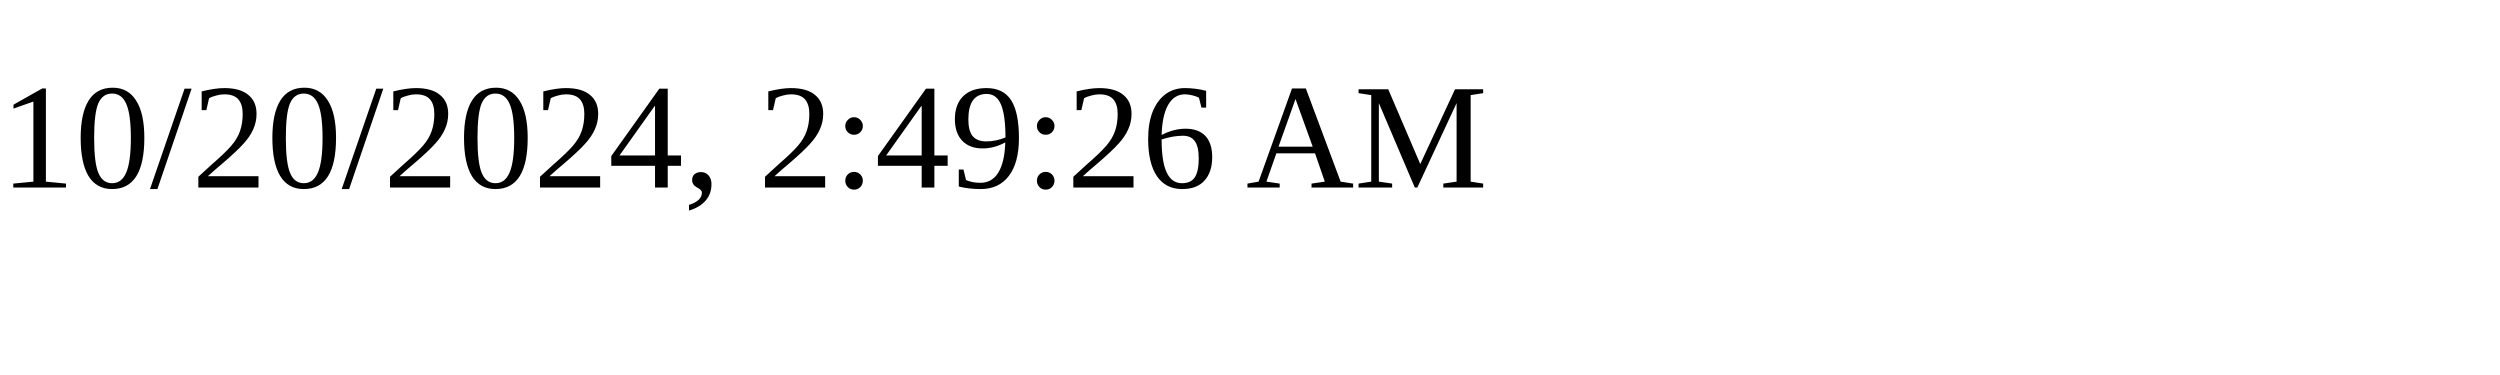
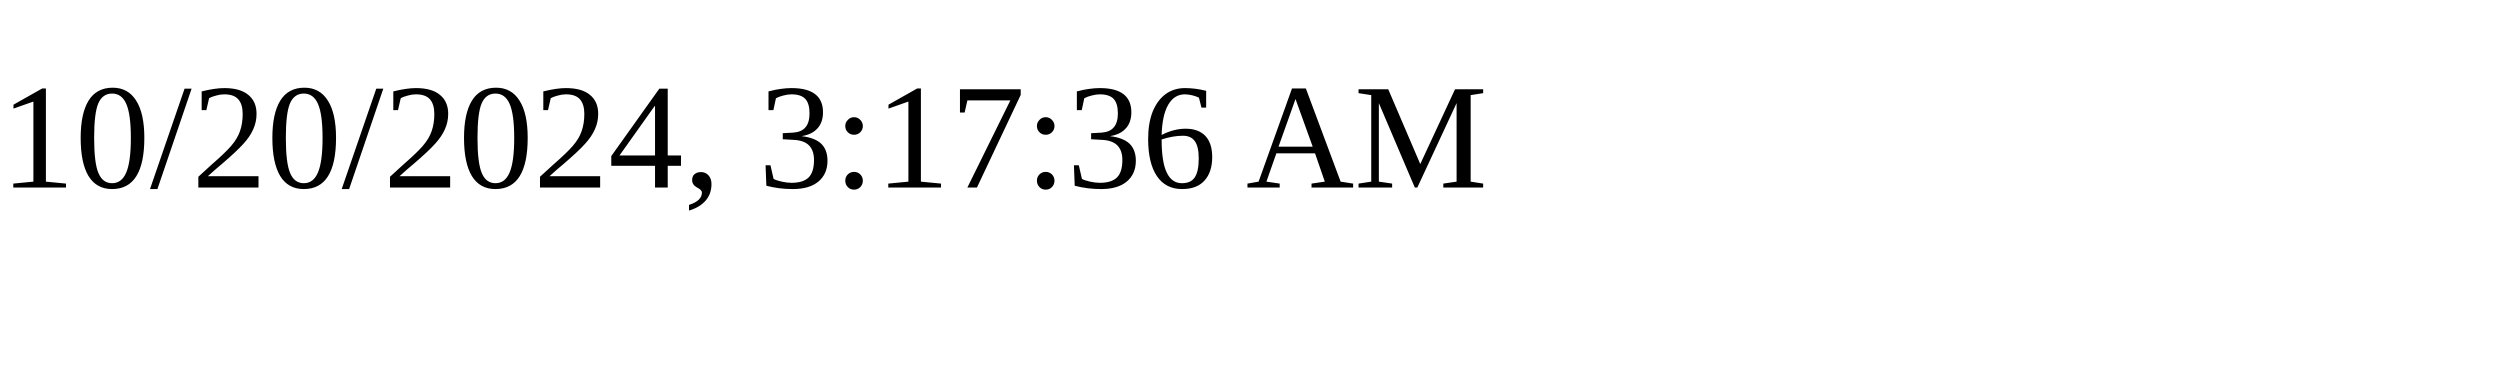
<svg xmlns="http://www.w3.org/2000/svg" height="30" width="200">
-   <text x="0" y="15">10/20/2024, 2:49:26 AM</text>
+   <text x="0" y="15">10/20/2024, 3:17:36 AM</text>
</svg>
